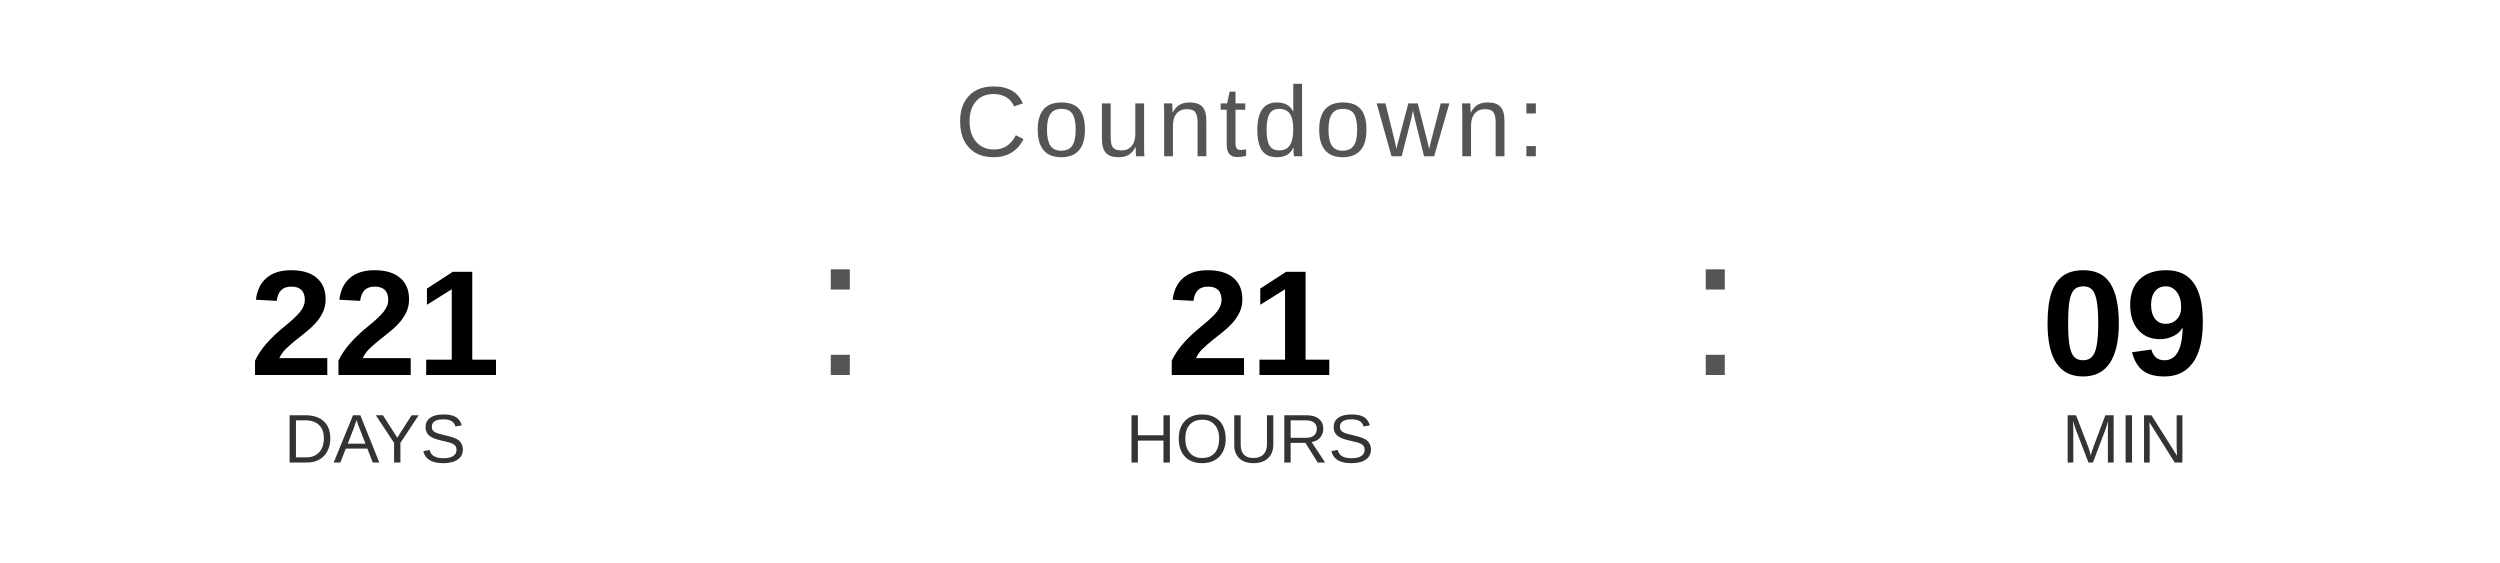
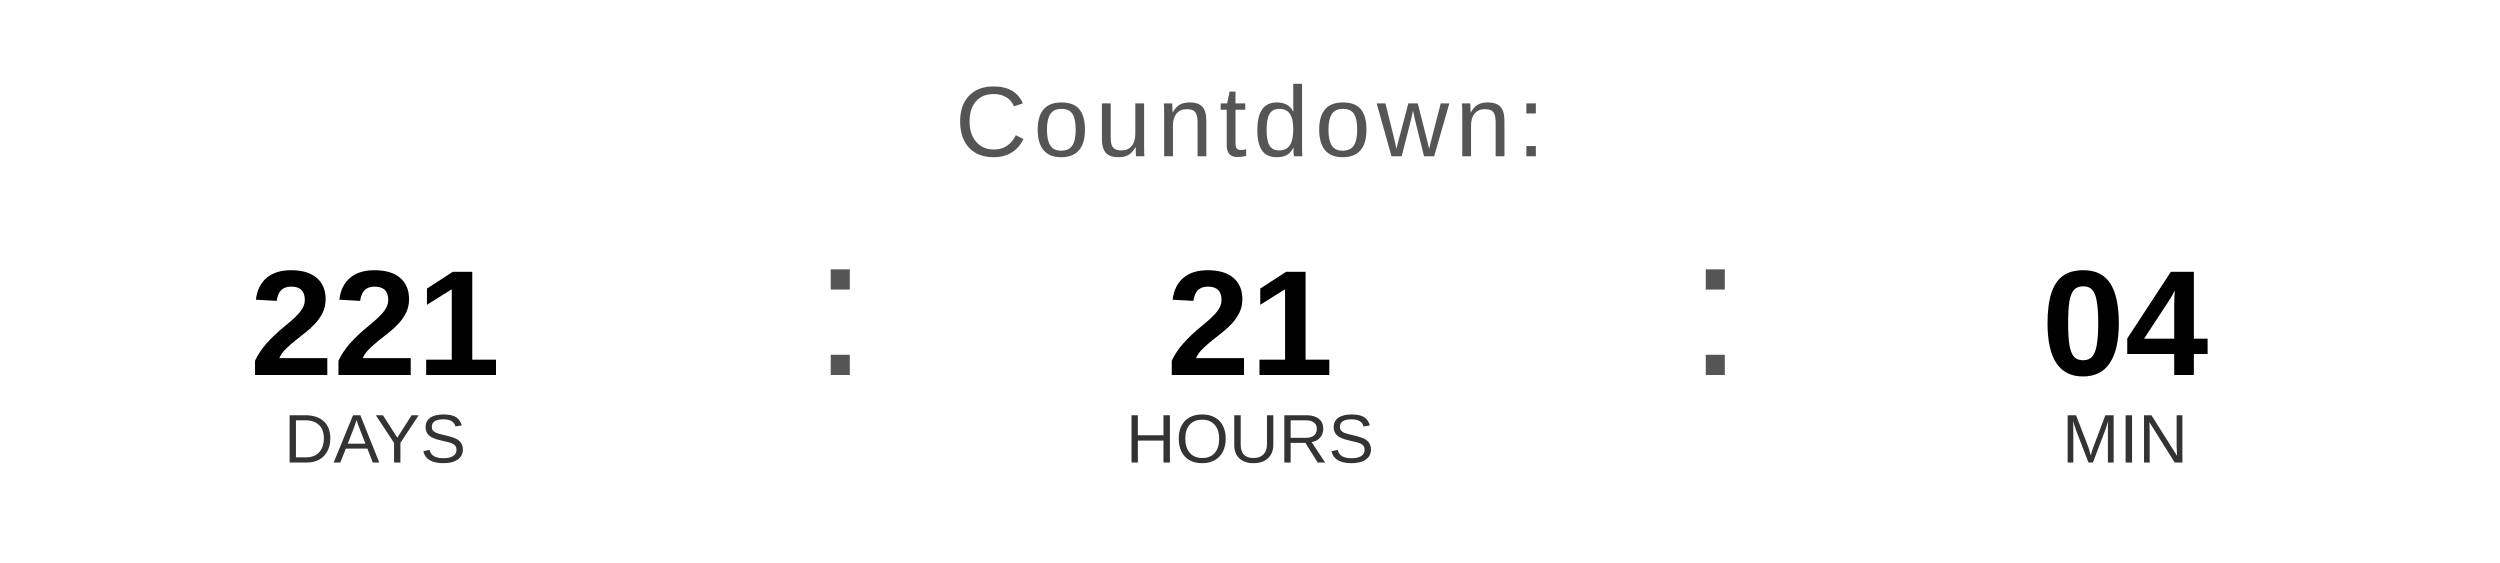
<svg xmlns="http://www.w3.org/2000/svg" width="400" height="90" viewBox="0 0 400 90">
  <text x="200" y="25" font-family="Arial, Helvetica, sans-serif" font-size="16" fill="#555555" text-anchor="middle" letter-spacing="1">
    Countdown:
  </text>
  <text x="60" y="60" font-family="Arial, Helvetica, sans-serif" font-size="24" font-weight="bold" fill="#000000" text-anchor="middle">221</text>
  <text x="60" y="74" font-family="Arial, Helvetica, sans-serif" font-size="11" fill="#333333" text-anchor="middle">DAYS</text>
  <text x="130" y="60" font-family="Arial, sans-serif" font-size="32" fill="#555555">:</text>
  <text x="200" y="60" font-family="Arial, Helvetica, sans-serif" font-size="24" font-weight="bold" fill="#000000" text-anchor="middle">21</text>
  <text x="200" y="74" font-family="Arial, Helvetica, sans-serif" font-size="11" fill="#333333" text-anchor="middle">HOURS</text>
  <text x="270" y="60" font-family="Arial, sans-serif" font-size="32" fill="#555555">:</text>
-   <text x="340" y="60" font-family="Arial, Helvetica, sans-serif" font-size="24" font-weight="bold" fill="#000000" text-anchor="middle">09</text>
+   <text x="340" y="60" font-family="Arial, Helvetica, sans-serif" font-size="24" font-weight="bold" fill="#000000" text-anchor="middle">04</text>
  <text x="340" y="74" font-family="Arial, Helvetica, sans-serif" font-size="11" fill="#333333" text-anchor="middle">MIN</text>
</svg>
